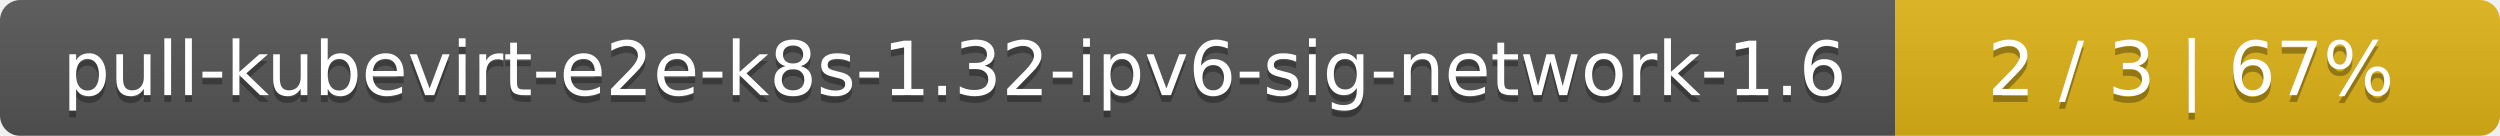
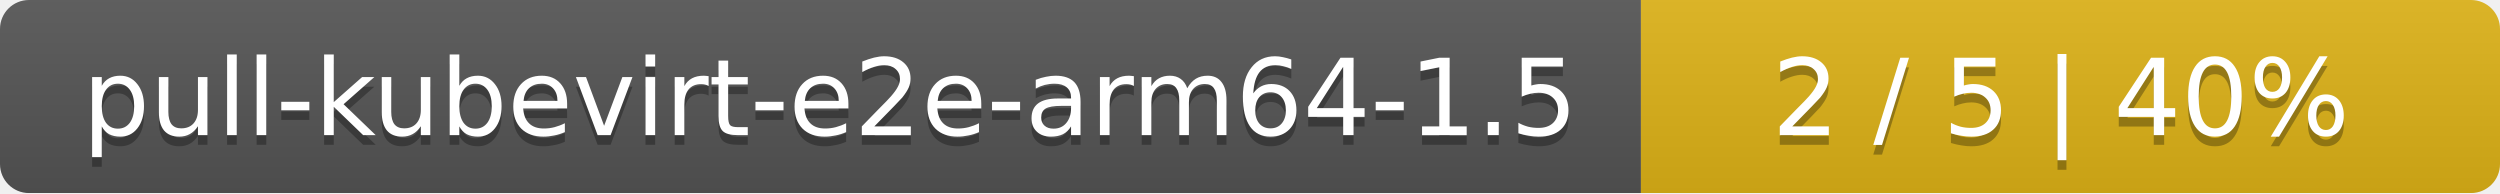
- <svg xmlns="http://www.w3.org/2000/svg" width="368" height="20">
+ <svg xmlns="http://www.w3.org/2000/svg" width="259" height="20">
  <linearGradient id="smooth" x2="0" y2="100%">
    <stop offset="0" stop-color="#bbb" stop-opacity=".1" />
    <stop offset="1" stop-opacity=".1" />
  </linearGradient>
  <mask id="round">
-     <rect width="368" height="20" rx="3" fill="#fff" />
+     <rect width="259" height="20" rx="3" fill="#fff" />
  </mask>
  <g mask="url(#round)">
-     <rect width="279" height="20" fill="#555" />
-     <rect x="279" width="89" height="20" fill="#dfb317" />
-     <rect width="368" height="20" fill="url(#smooth)" />
+     <rect width="170" height="20" fill="#555" />
+     <rect x="170" width="89" height="20" fill="#dfb317" />
+     <rect width="259" height="20" fill="url(#smooth)" />
  </g>
  <g fill="#fff" text-anchor="middle" font-family="DejaVu Sans,Verdana,Geneva,sans-serif" font-size="11">
-     <text x="140.5" y="15" fill="#010101" fill-opacity=".3">pull-kubevirt-e2e-k8s-1.32-ipv6-sig-network-1.6</text>
-     <text x="140.5" y="14">pull-kubevirt-e2e-k8s-1.32-ipv6-sig-network-1.6</text>
-     <text x="322.5" y="15" fill="#010101" fill-opacity=".3">2 / 3    |    67%</text>
-     <text x="322.5" y="14">2 / 3    |    67%</text>
+     <text x="86" y="15" fill="#010101" fill-opacity=".3">pull-kubevirt-e2e-arm64-1.5</text>
+     <text x="86" y="14">pull-kubevirt-e2e-arm64-1.5</text>
+     <text x="213.5" y="15" fill="#010101" fill-opacity=".3">2 / 5    |    40%</text>
+     <text x="213.5" y="14">2 / 5    |    40%</text>
  </g>
</svg>
